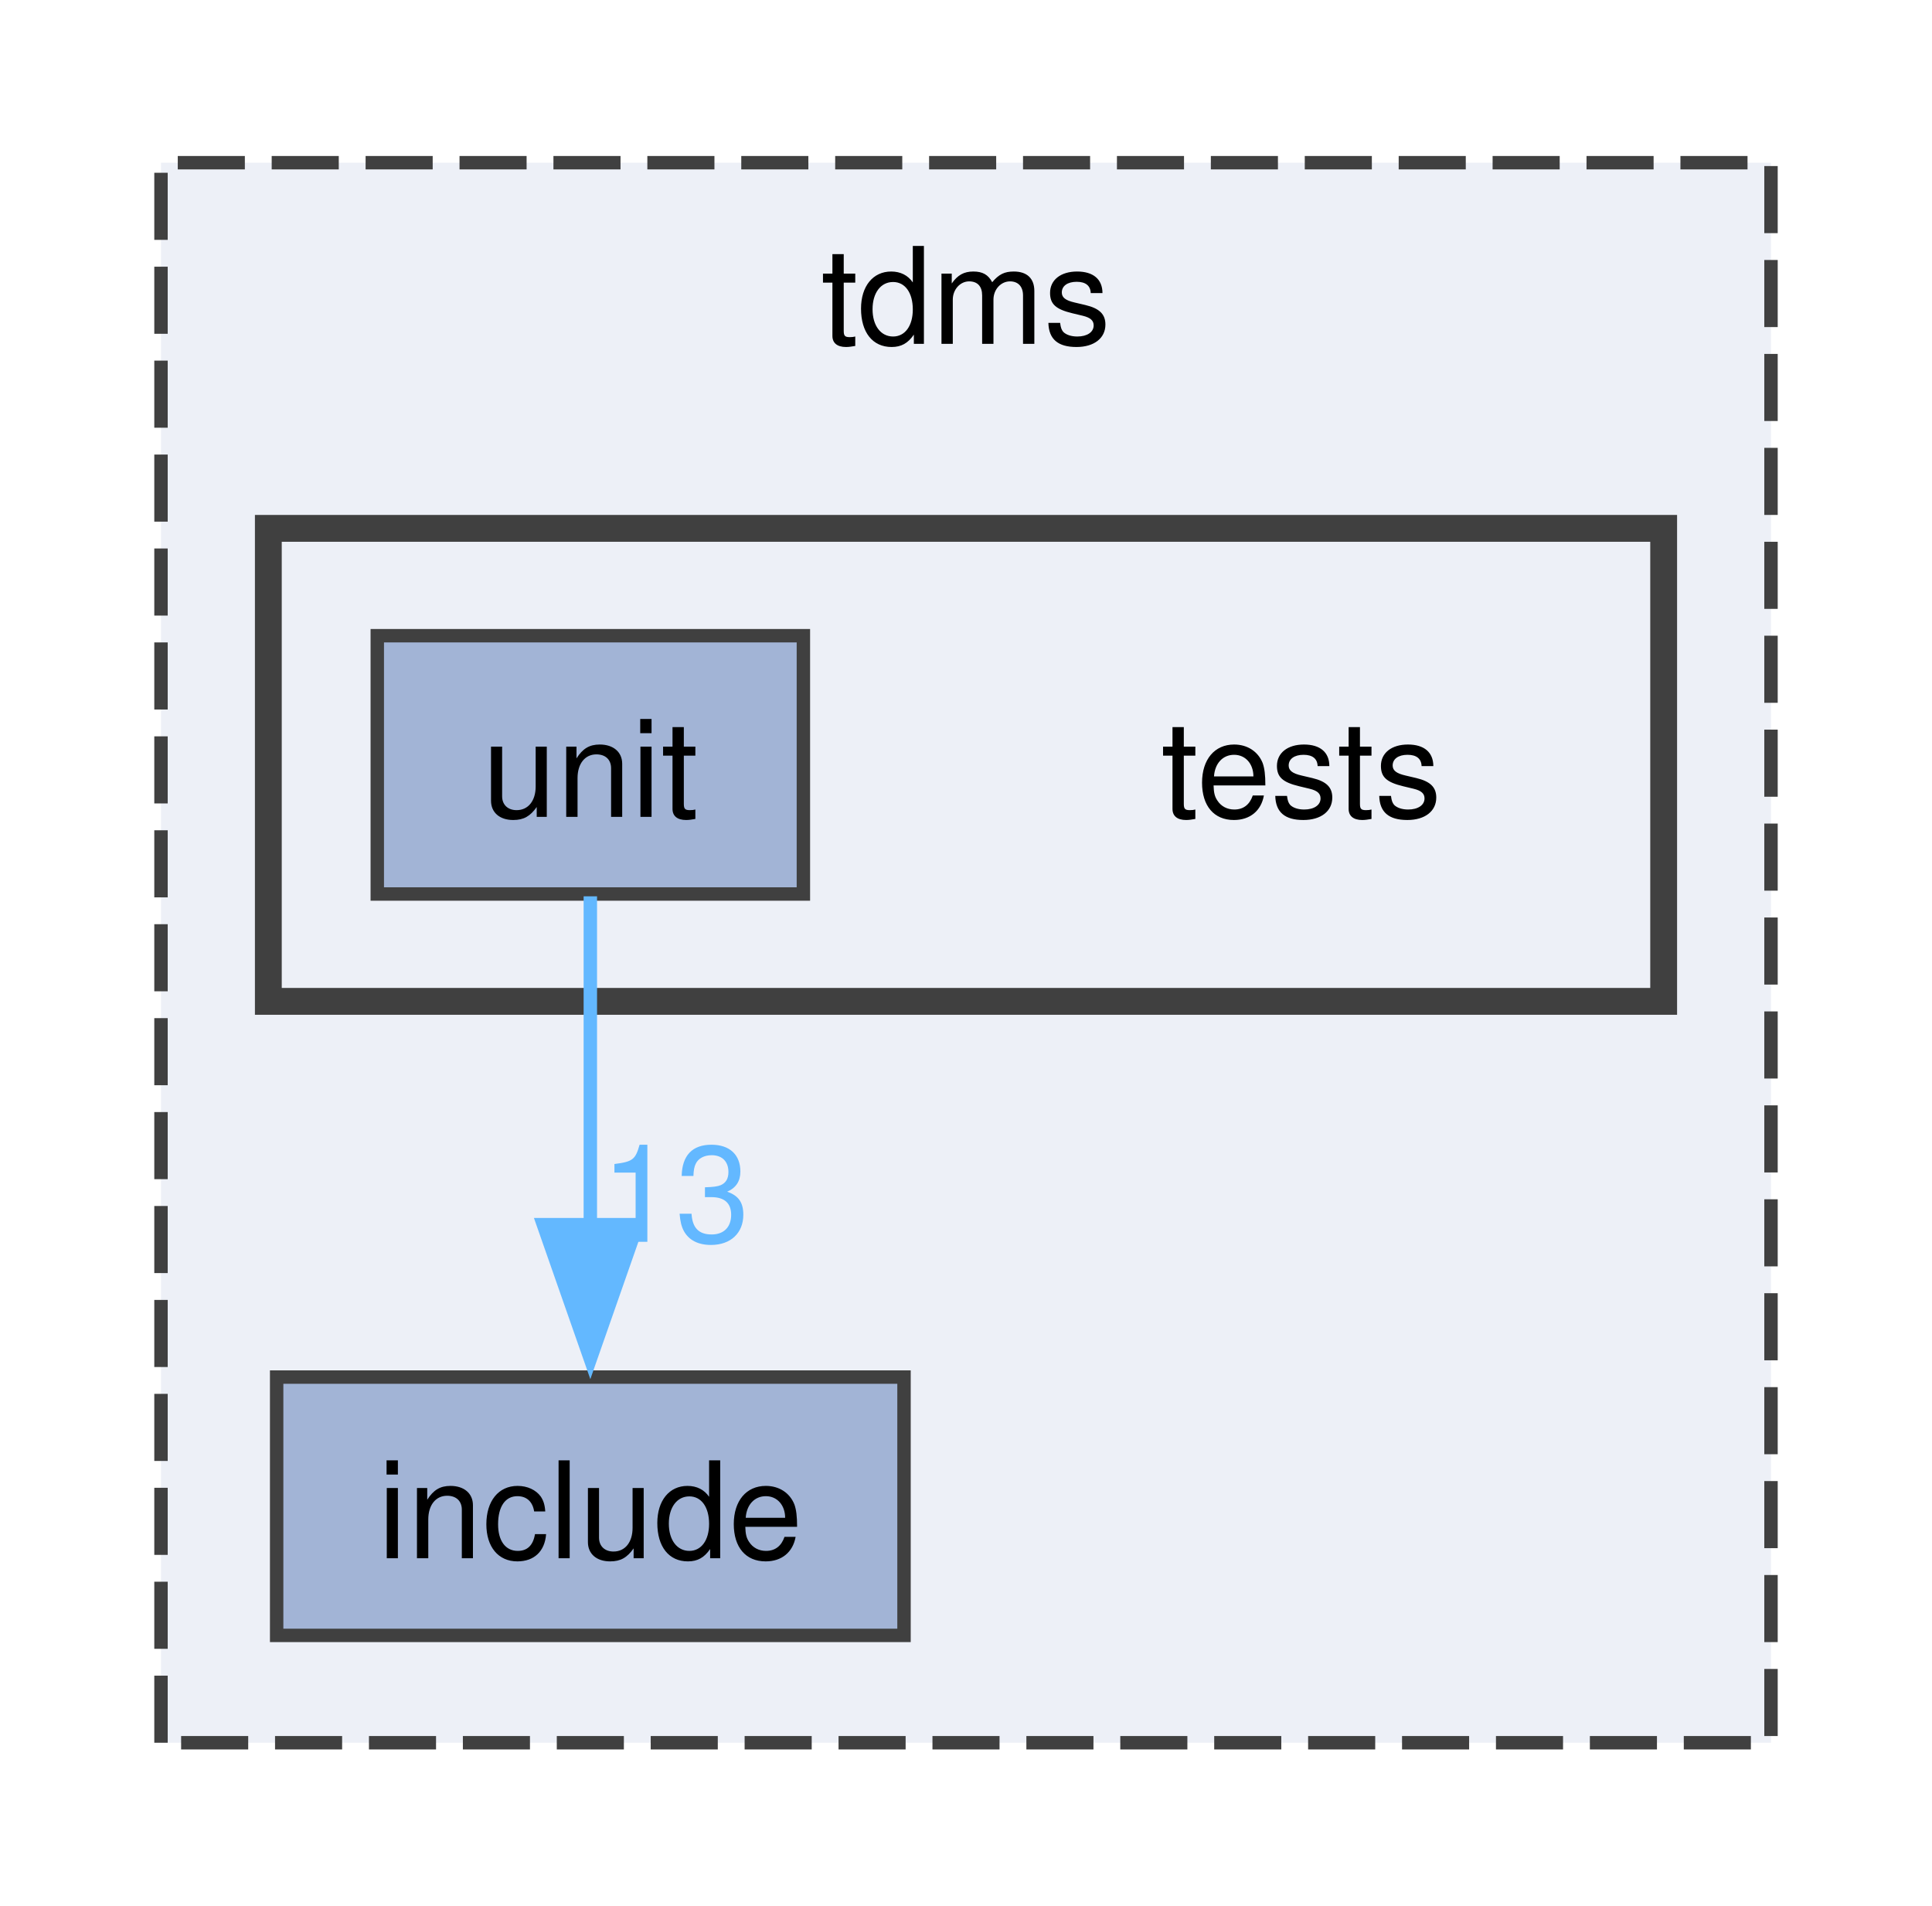
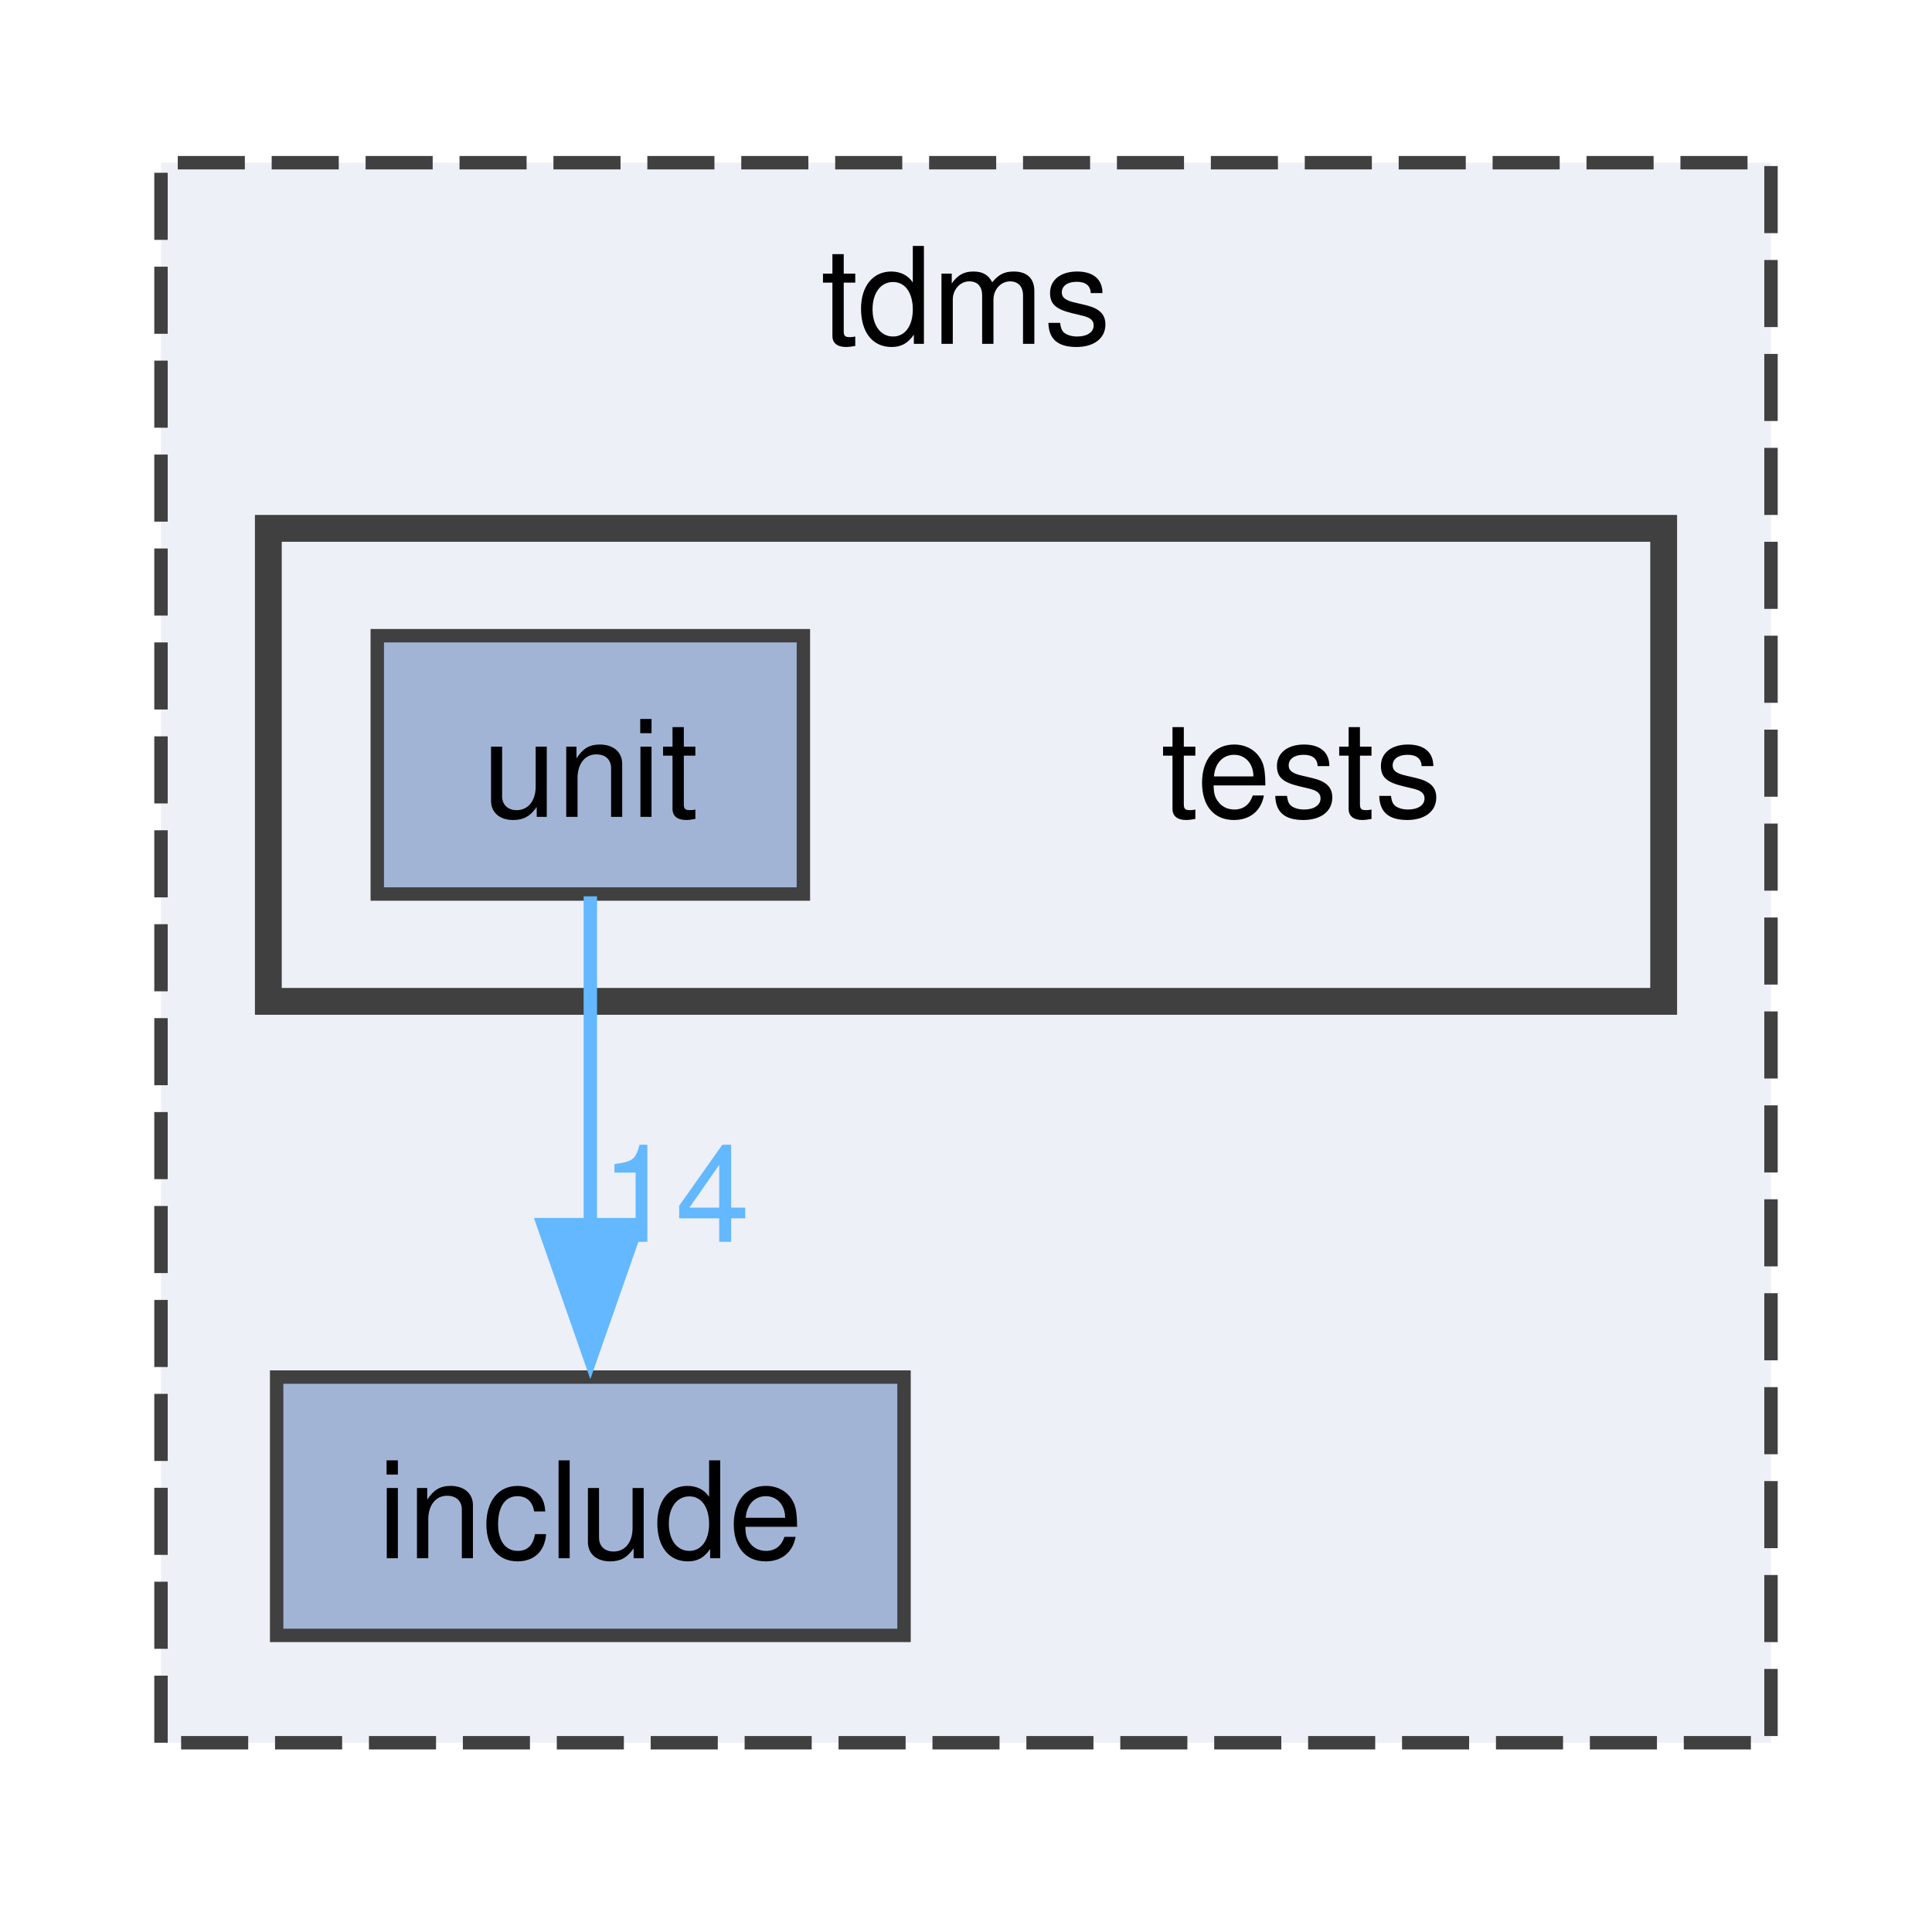
<svg xmlns="http://www.w3.org/2000/svg" xmlns:xlink="http://www.w3.org/1999/xlink" width="144pt" height="142pt" viewBox="0.00 0.00 144.00 141.75">
  <g id="graph0" class="graph" transform="scale(1 1) rotate(0) translate(4 137.75)">
    <g id="clust1" class="cluster">
      <g id="a_clust1">
        <a xlink:href="dir_dfaedd75726dc0f14b5d7f96fe9da9ad.html" target="_top" xlink:title="tdms">
          <polygon fill="#edf0f7" stroke="#404040" stroke-dasharray="5,2" points="8,-8 8,-125.75 128,-125.75 128,-8 8,-8" />
          <text text-anchor="middle" x="68" y="-112.25" font-family="Helvetica,sans-Serif" font-size="10.00">tdms</text>
        </a>
      </g>
    </g>
    <g id="clust2" class="cluster">
      <g id="a_clust2">
        <a xlink:href="dir_99e68cfdfe0514ef618d04f980ae72d7.html" target="_top">
          <polygon fill="#edf0f7" stroke="#404040" stroke-width="2" points="16,-63.25 16,-98.5 120,-98.5 120,-63.25 16,-63.25" />
        </a>
      </g>
    </g>
    <g id="node1" class="node">
      <g id="a_node1">
        <a xlink:href="dir_31151eb6fe72a8c6f09675be35b4e99c.html" target="_top" xlink:title="include">
          <polygon fill="#a2b4d6" stroke="#404040" points="63.38,-35.25 16.62,-35.25 16.62,-16 63.38,-16 63.38,-35.25" />
          <text text-anchor="middle" x="40" y="-21.75" font-family="Helvetica,sans-Serif" font-size="10.00">include</text>
        </a>
      </g>
    </g>
    <g id="node2" class="node">
      <text text-anchor="middle" x="93" y="-77" font-family="Helvetica,sans-Serif" font-size="10.00">tests</text>
    </g>
    <g id="node3" class="node">
      <g id="a_node3">
        <a xlink:href="dir_35da79734557ee91ec31d6196f63b455.html" target="_top" xlink:title="unit">
          <polygon fill="#a2b4d6" stroke="#404040" points="55.88,-90.5 24.12,-90.5 24.12,-71.25 55.88,-71.25 55.88,-90.5" />
          <text text-anchor="middle" x="40" y="-77" font-family="Helvetica,sans-Serif" font-size="10.00">unit</text>
        </a>
      </g>
    </g>
    <g id="edge1" class="edge">
      <path fill="none" stroke="#63b8ff" d="M40,-71.08C40,-64.42 40,-54.99 40,-46.53" />
      <polygon fill="#63b8ff" stroke="#63b8ff" points="43.5,-46.61 40,-36.61 36.5,-46.61 43.5,-46.61" />
      <g id="a_edge1-headlabel">
-         <a xlink:href="dir_000005_000001.html" target="_top" xlink:title="13">
-           <text text-anchor="middle" x="46.34" y="-45.33" font-family="Helvetica,sans-Serif" font-size="10.00" fill="#63b8ff">13</text>
+         <a xlink:href="dir_000005_000001.html" target="_top" xlink:title="14">
+           <text text-anchor="middle" x="46.34" y="-45.33" font-family="Helvetica,sans-Serif" font-size="10.00" fill="#63b8ff">14</text>
        </a>
      </g>
    </g>
  </g>
</svg>
